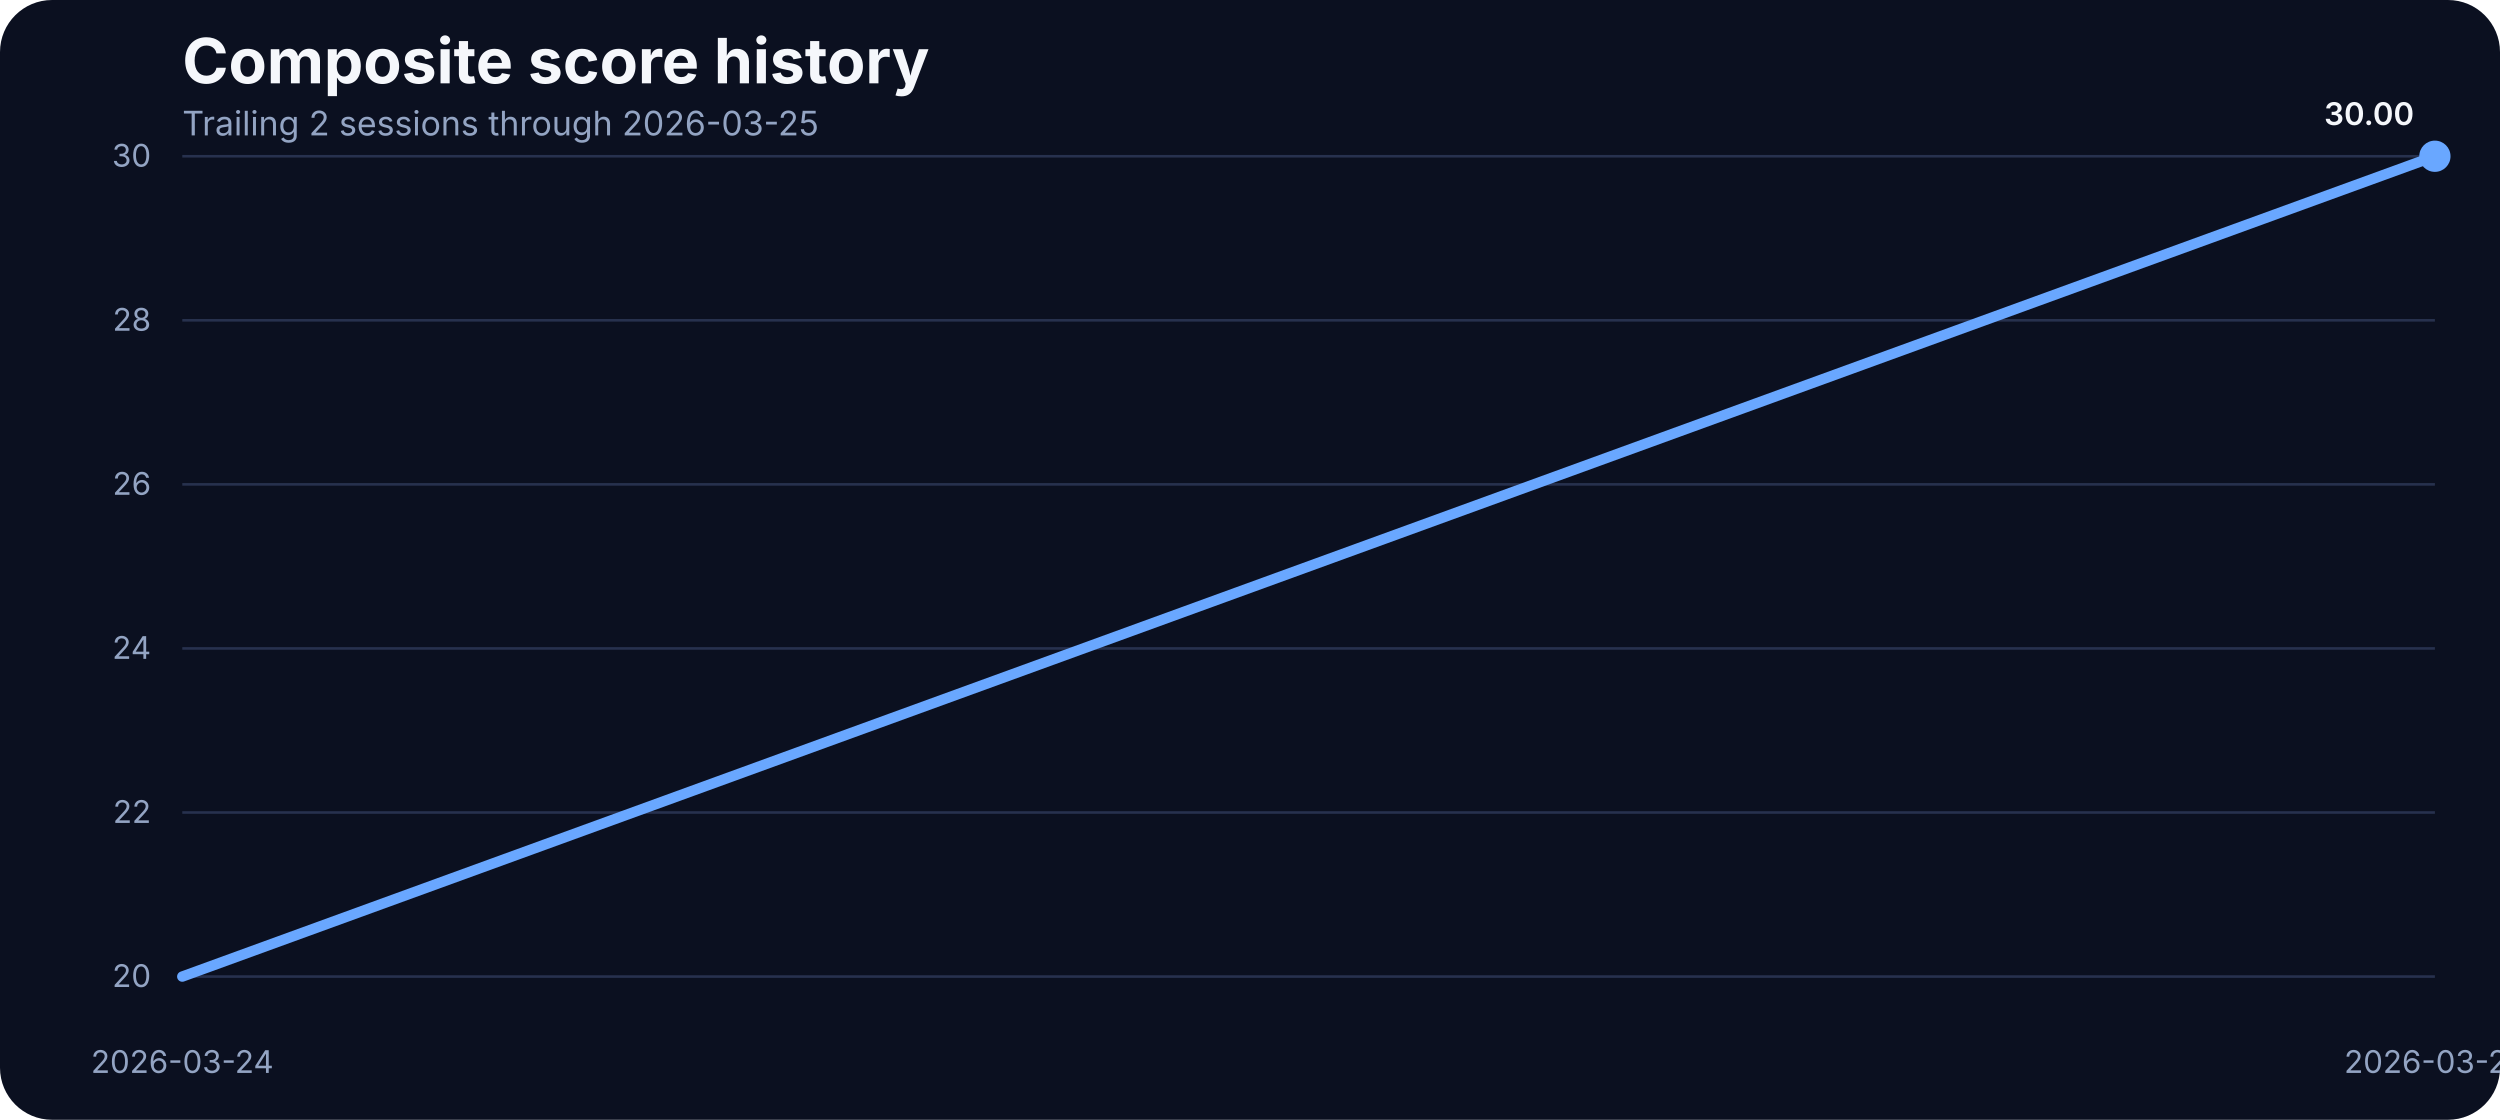
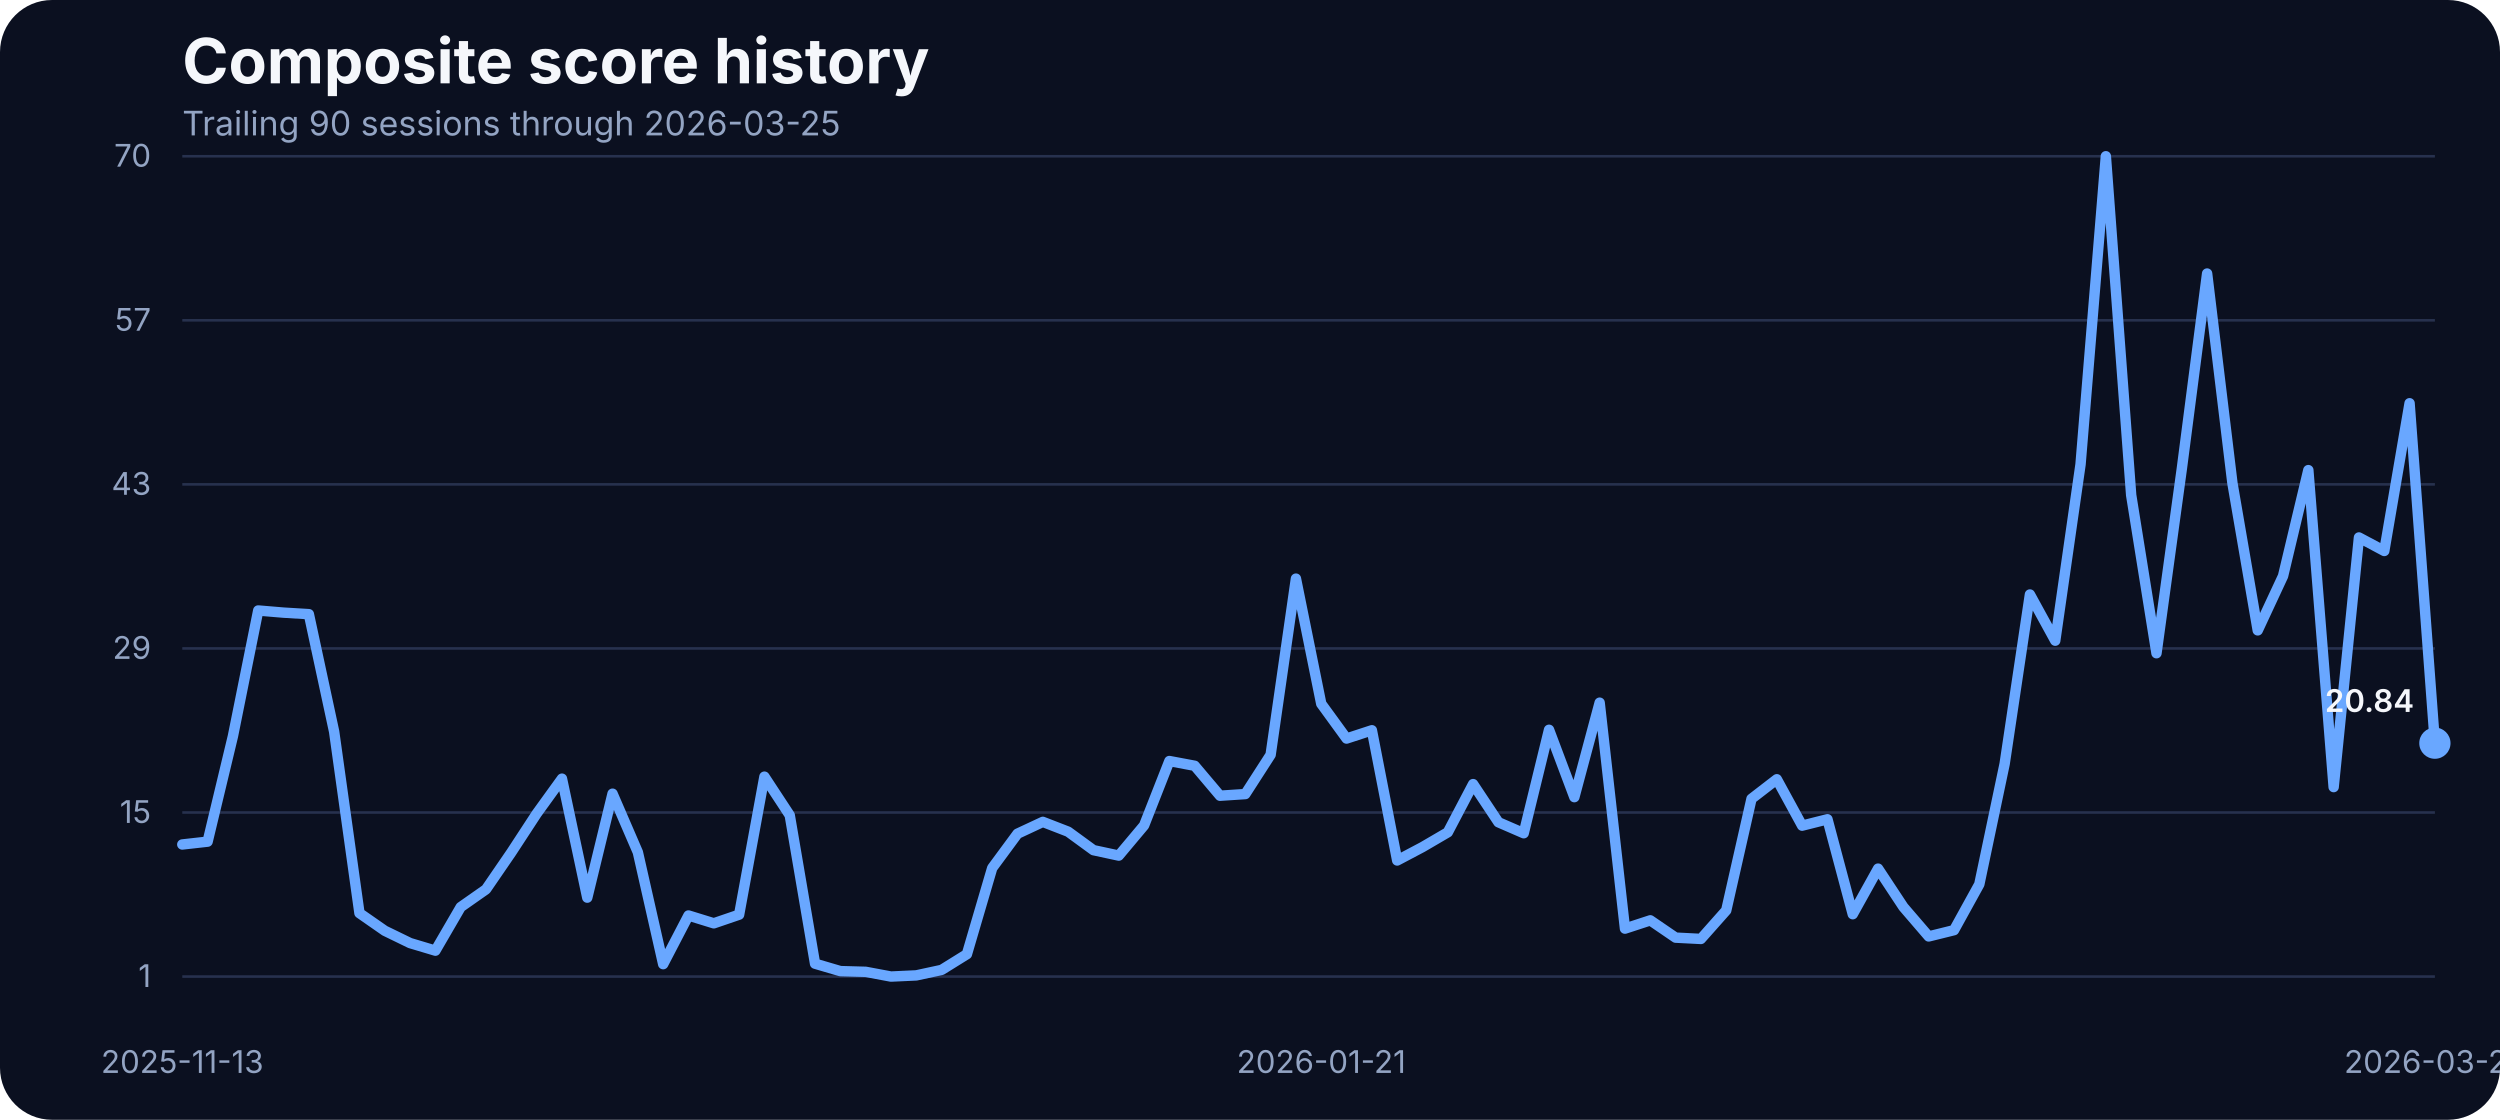
<svg xmlns="http://www.w3.org/2000/svg" width="960" height="430" viewBox="0 0 960 430" role="img" aria-label="Composite score history">
  <rect width="100%" height="100%" fill="#0b1020" rx="20" />
  <text x="70" y="32" fill="#f5f7fb" font-family="Inter, Arial, sans-serif" font-size="24" font-weight="700">Composite score history</text>
-   <text x="70" y="52" fill="#93a4c3" font-family="Inter, Arial, sans-serif" font-size="13">Trailing 2 sessions through 2026-03-25</text>
+   <text x="70" y="52" fill="#93a4c3" font-family="Inter, Arial, sans-serif" font-size="13">Trailing 90 sessions through 2026-03-25</text>
  <line x1="70" x2="935" y1="375.00" y2="375.00" stroke="#27314e" stroke-width="1" />
-   <text x="58" y="379.00" text-anchor="end" fill="#93a4c3" font-family="Inter, Arial, sans-serif" font-size="12">20</text>
+   <text x="58" y="379.00" text-anchor="end" fill="#93a4c3" font-family="Inter, Arial, sans-serif" font-size="12">1</text>
  <line x1="70" x2="935" y1="312.00" y2="312.00" stroke="#27314e" stroke-width="1" />
-   <text x="58" y="316.00" text-anchor="end" fill="#93a4c3" font-family="Inter, Arial, sans-serif" font-size="12">22</text>
+   <text x="58" y="316.00" text-anchor="end" fill="#93a4c3" font-family="Inter, Arial, sans-serif" font-size="12">15</text>
  <line x1="70" x2="935" y1="249.00" y2="249.00" stroke="#27314e" stroke-width="1" />
-   <text x="58" y="253.00" text-anchor="end" fill="#93a4c3" font-family="Inter, Arial, sans-serif" font-size="12">24</text>
+   <text x="58" y="253.00" text-anchor="end" fill="#93a4c3" font-family="Inter, Arial, sans-serif" font-size="12">29</text>
  <line x1="70" x2="935" y1="186.00" y2="186.00" stroke="#27314e" stroke-width="1" />
-   <text x="58" y="190.00" text-anchor="end" fill="#93a4c3" font-family="Inter, Arial, sans-serif" font-size="12">26</text>
+   <text x="58" y="190.00" text-anchor="end" fill="#93a4c3" font-family="Inter, Arial, sans-serif" font-size="12">43</text>
  <line x1="70" x2="935" y1="123.00" y2="123.00" stroke="#27314e" stroke-width="1" />
-   <text x="58" y="127.00" text-anchor="end" fill="#93a4c3" font-family="Inter, Arial, sans-serif" font-size="12">28</text>
+   <text x="58" y="127.00" text-anchor="end" fill="#93a4c3" font-family="Inter, Arial, sans-serif" font-size="12">57</text>
  <line x1="70" x2="935" y1="60.00" y2="60.00" stroke="#27314e" stroke-width="1" />
-   <text x="58" y="64.00" text-anchor="end" fill="#93a4c3" font-family="Inter, Arial, sans-serif" font-size="12">30</text>
-   <text x="70.00" y="412" text-anchor="middle" fill="#93a4c3" font-family="Inter, Arial, sans-serif" font-size="12">2026-03-24</text>
+   <text x="58" y="64.00" text-anchor="end" fill="#93a4c3" font-family="Inter, Arial, sans-serif" font-size="12">70</text>
+   <text x="70.00" y="412" text-anchor="middle" fill="#93a4c3" font-family="Inter, Arial, sans-serif" font-size="12">2025-11-13</text>
+   <text x="507.36" y="412" text-anchor="middle" fill="#93a4c3" font-family="Inter, Arial, sans-serif" font-size="12">2026-01-21</text>
  <text x="935.00" y="412" text-anchor="middle" fill="#93a4c3" font-family="Inter, Arial, sans-serif" font-size="12">2026-03-25</text>
-   <path d="M 70.00 375.00 L 935.00 60.00" fill="none" stroke="#69a7ff" stroke-width="4" stroke-linecap="round" stroke-linejoin="round" />
-   <circle cx="935.00" cy="60.00" r="6" fill="#69a7ff" />
-   <text x="927.00" y="48.00" text-anchor="end" fill="#f5f7fb" font-family="Inter, Arial, sans-serif" font-size="12" font-weight="600">30.00</text>
+   <path d="M 70.00 324.28 L 79.72 323.19 L 89.44 282.70 L 99.16 234.43 L 108.88 235.25 L 118.60 235.84 L 128.31 280.97 L 138.03 350.64 L 147.75 357.41 L 157.47 362.14 L 167.19 365.05 L 176.91 348.32 L 186.63 341.50 L 196.35 327.33 L 206.07 312.46 L 215.79 299.01 L 225.51 344.69 L 235.22 304.78 L 244.94 327.28 L 254.66 370.23 L 264.38 351.55 L 274.10 354.55 L 283.82 351.23 L 293.54 298.24 L 303.26 313.05 L 312.98 370.05 L 322.70 372.91 L 332.42 373.18 L 342.13 375.00 L 351.85 374.55 L 361.57 372.45 L 371.29 366.41 L 381.01 333.32 L 390.73 320.14 L 400.45 315.60 L 410.17 319.37 L 419.89 326.46 L 429.61 328.55 L 439.33 316.96 L 449.04 292.24 L 458.76 294.06 L 468.48 305.56 L 478.20 304.92 L 487.92 289.83 L 497.64 222.20 L 507.36 270.24 L 517.08 283.60 L 526.80 280.42 L 536.52 330.42 L 546.24 325.28 L 555.96 319.60 L 565.67 301.10 L 575.39 315.74 L 585.11 319.96 L 594.83 280.24 L 604.55 306.10 L 614.27 269.83 L 623.99 356.59 L 633.71 353.41 L 643.43 360.05 L 653.15 360.55 L 662.87 349.59 L 672.58 306.74 L 682.30 299.24 L 692.02 317.05 L 701.74 314.60 L 711.46 351.05 L 721.18 333.55 L 730.90 348.28 L 740.62 359.59 L 750.34 357.18 L 760.06 339.55 L 769.78 293.33 L 779.49 228.29 L 789.21 246.02 L 798.93 178.30 L 808.65 60.00 L 818.37 190.12 L 828.09 250.84 L 837.81 180.07 L 847.53 105.04 L 857.25 185.53 L 866.97 242.06 L 876.69 221.20 L 886.40 180.53 L 896.12 302.24 L 905.84 206.39 L 915.56 211.57 L 925.28 154.85 L 935.00 285.38" fill="none" stroke="#69a7ff" stroke-width="4" stroke-linecap="round" stroke-linejoin="round" />
+   <circle cx="935.00" cy="285.38" r="6" fill="#69a7ff" />
+   <text x="927.00" y="273.38" text-anchor="end" fill="#f5f7fb" font-family="Inter, Arial, sans-serif" font-size="12" font-weight="600">20.84</text>
</svg>
